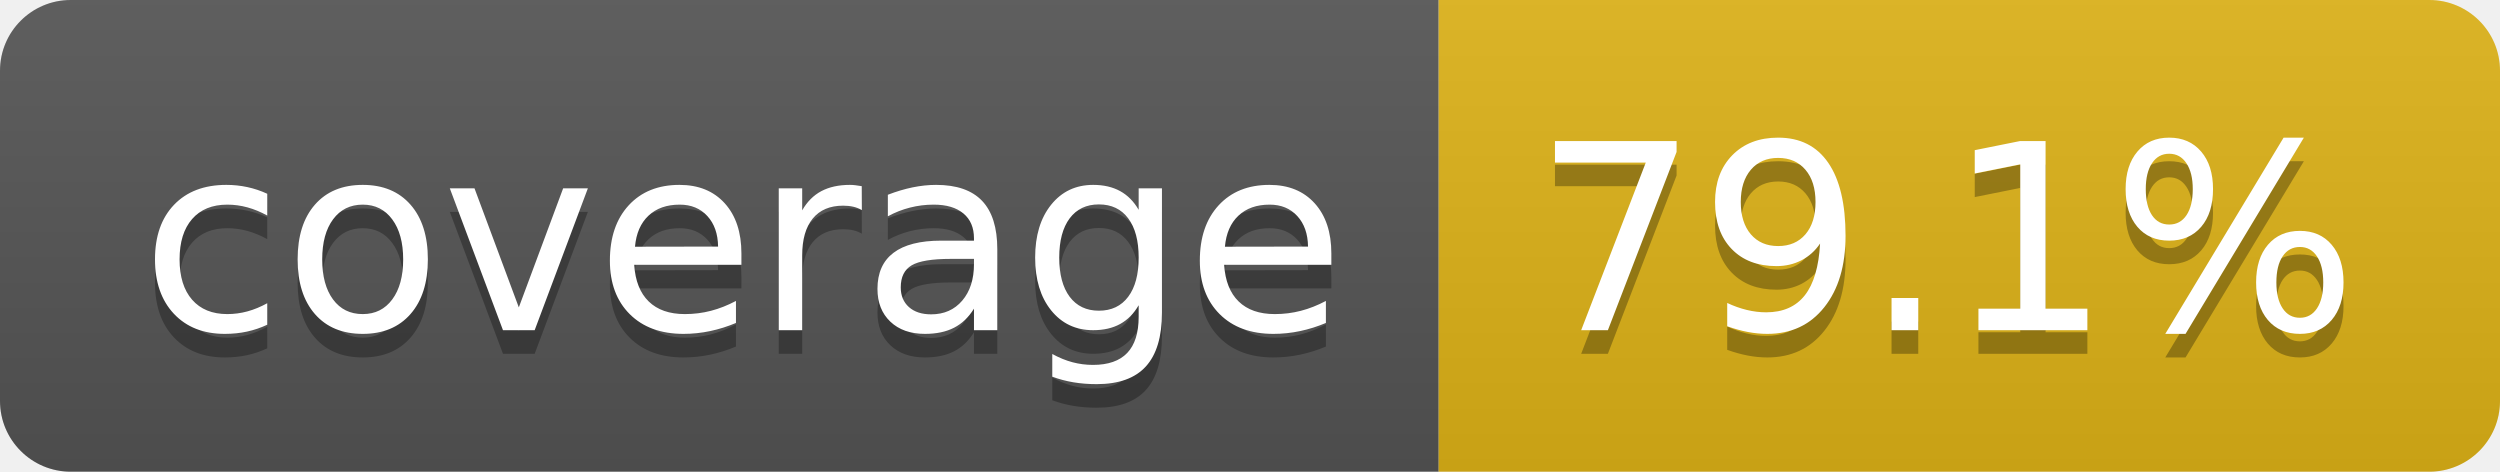
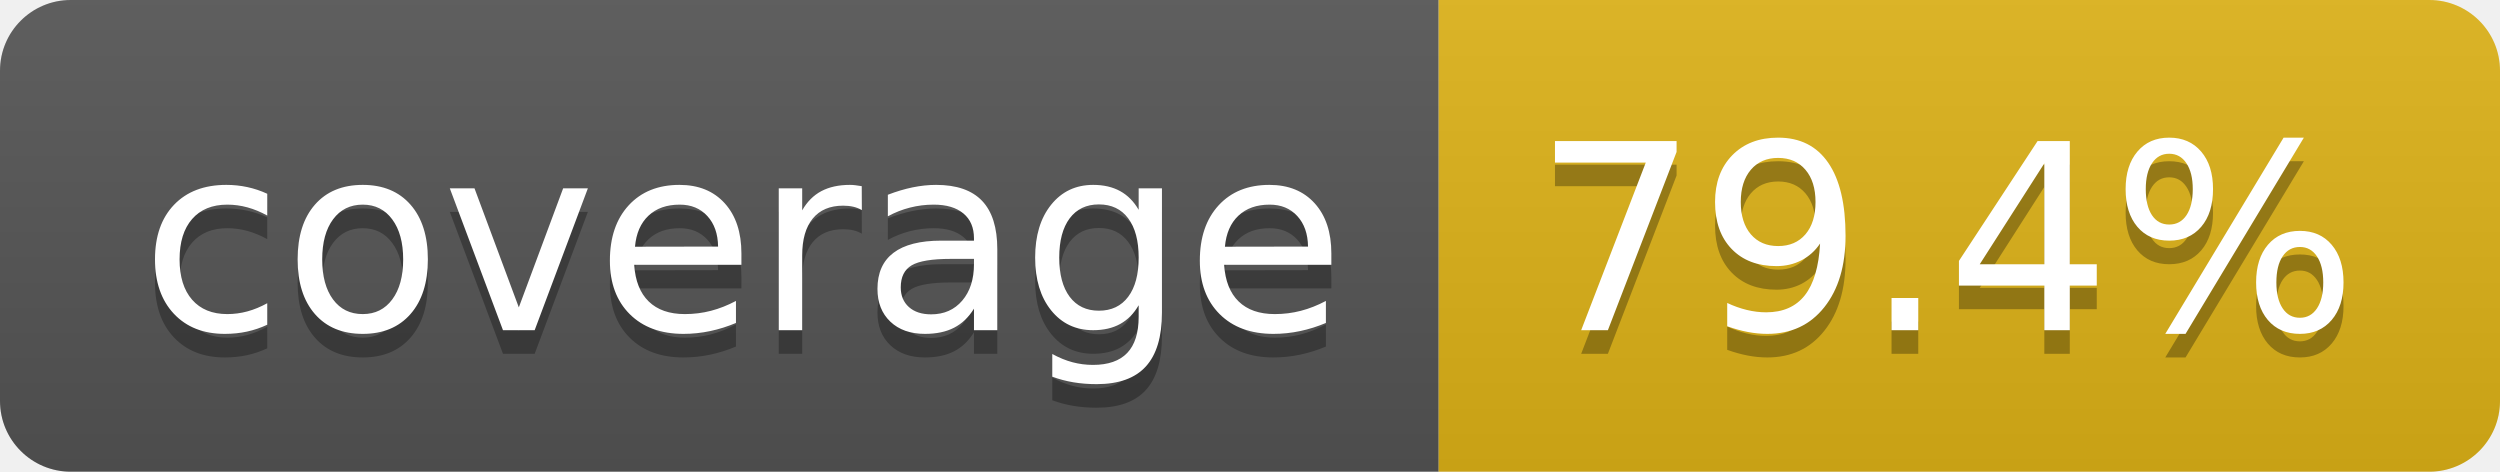
- <svg xmlns="http://www.w3.org/2000/svg" width="106" height="20" role="img" aria-label="coverage: 79.1%">
+ <svg xmlns="http://www.w3.org/2000/svg" width="106" height="20" role="img" aria-label="coverage: 79.4%">
  <linearGradient id="s" x2="0" y2="100%">
    <stop offset="0" stop-color="#bbb" stop-opacity=".1" />
    <stop offset="1" stop-opacity=".1" />
  </linearGradient>
  <clipPath id="r">
    <rect width="106" height="20" rx="3" fill="#fff" />
  </clipPath>
  <g clip-path="url(#r)">
    <rect width="61" height="20" fill="#555" />
    <rect x="61" width="45" height="20" fill="#dfb317" />
    <rect width="106" height="20" fill="url(#s)" />
  </g>
  <g fill="#fff" text-anchor="middle" font-family="Verdana,Geneva,DejaVu Sans,sans-serif" text-rendering="geometricPrecision" font-size="110">
    <text aria-hidden="true" x="315" y="150" fill="#010101" fill-opacity=".3" transform="scale(.1)" textLength="510">coverage</text>
    <text x="315" y="140" transform="scale(.1)" fill="#fff" textLength="510">coverage</text>
-     <text aria-hidden="true" x="825" y="150" fill="#010101" fill-opacity=".3" transform="scale(.1)" textLength="350">79.1%</text>
-     <text x="825" y="140" transform="scale(.1)" fill="#fff" textLength="350">79.1%</text>
+     <text aria-hidden="true" x="825" y="150" fill="#010101" fill-opacity=".3" transform="scale(.1)" textLength="350">79.4%</text>
+     <text x="825" y="140" transform="scale(.1)" fill="#fff" textLength="350">79.4%</text>
  </g>
</svg>
